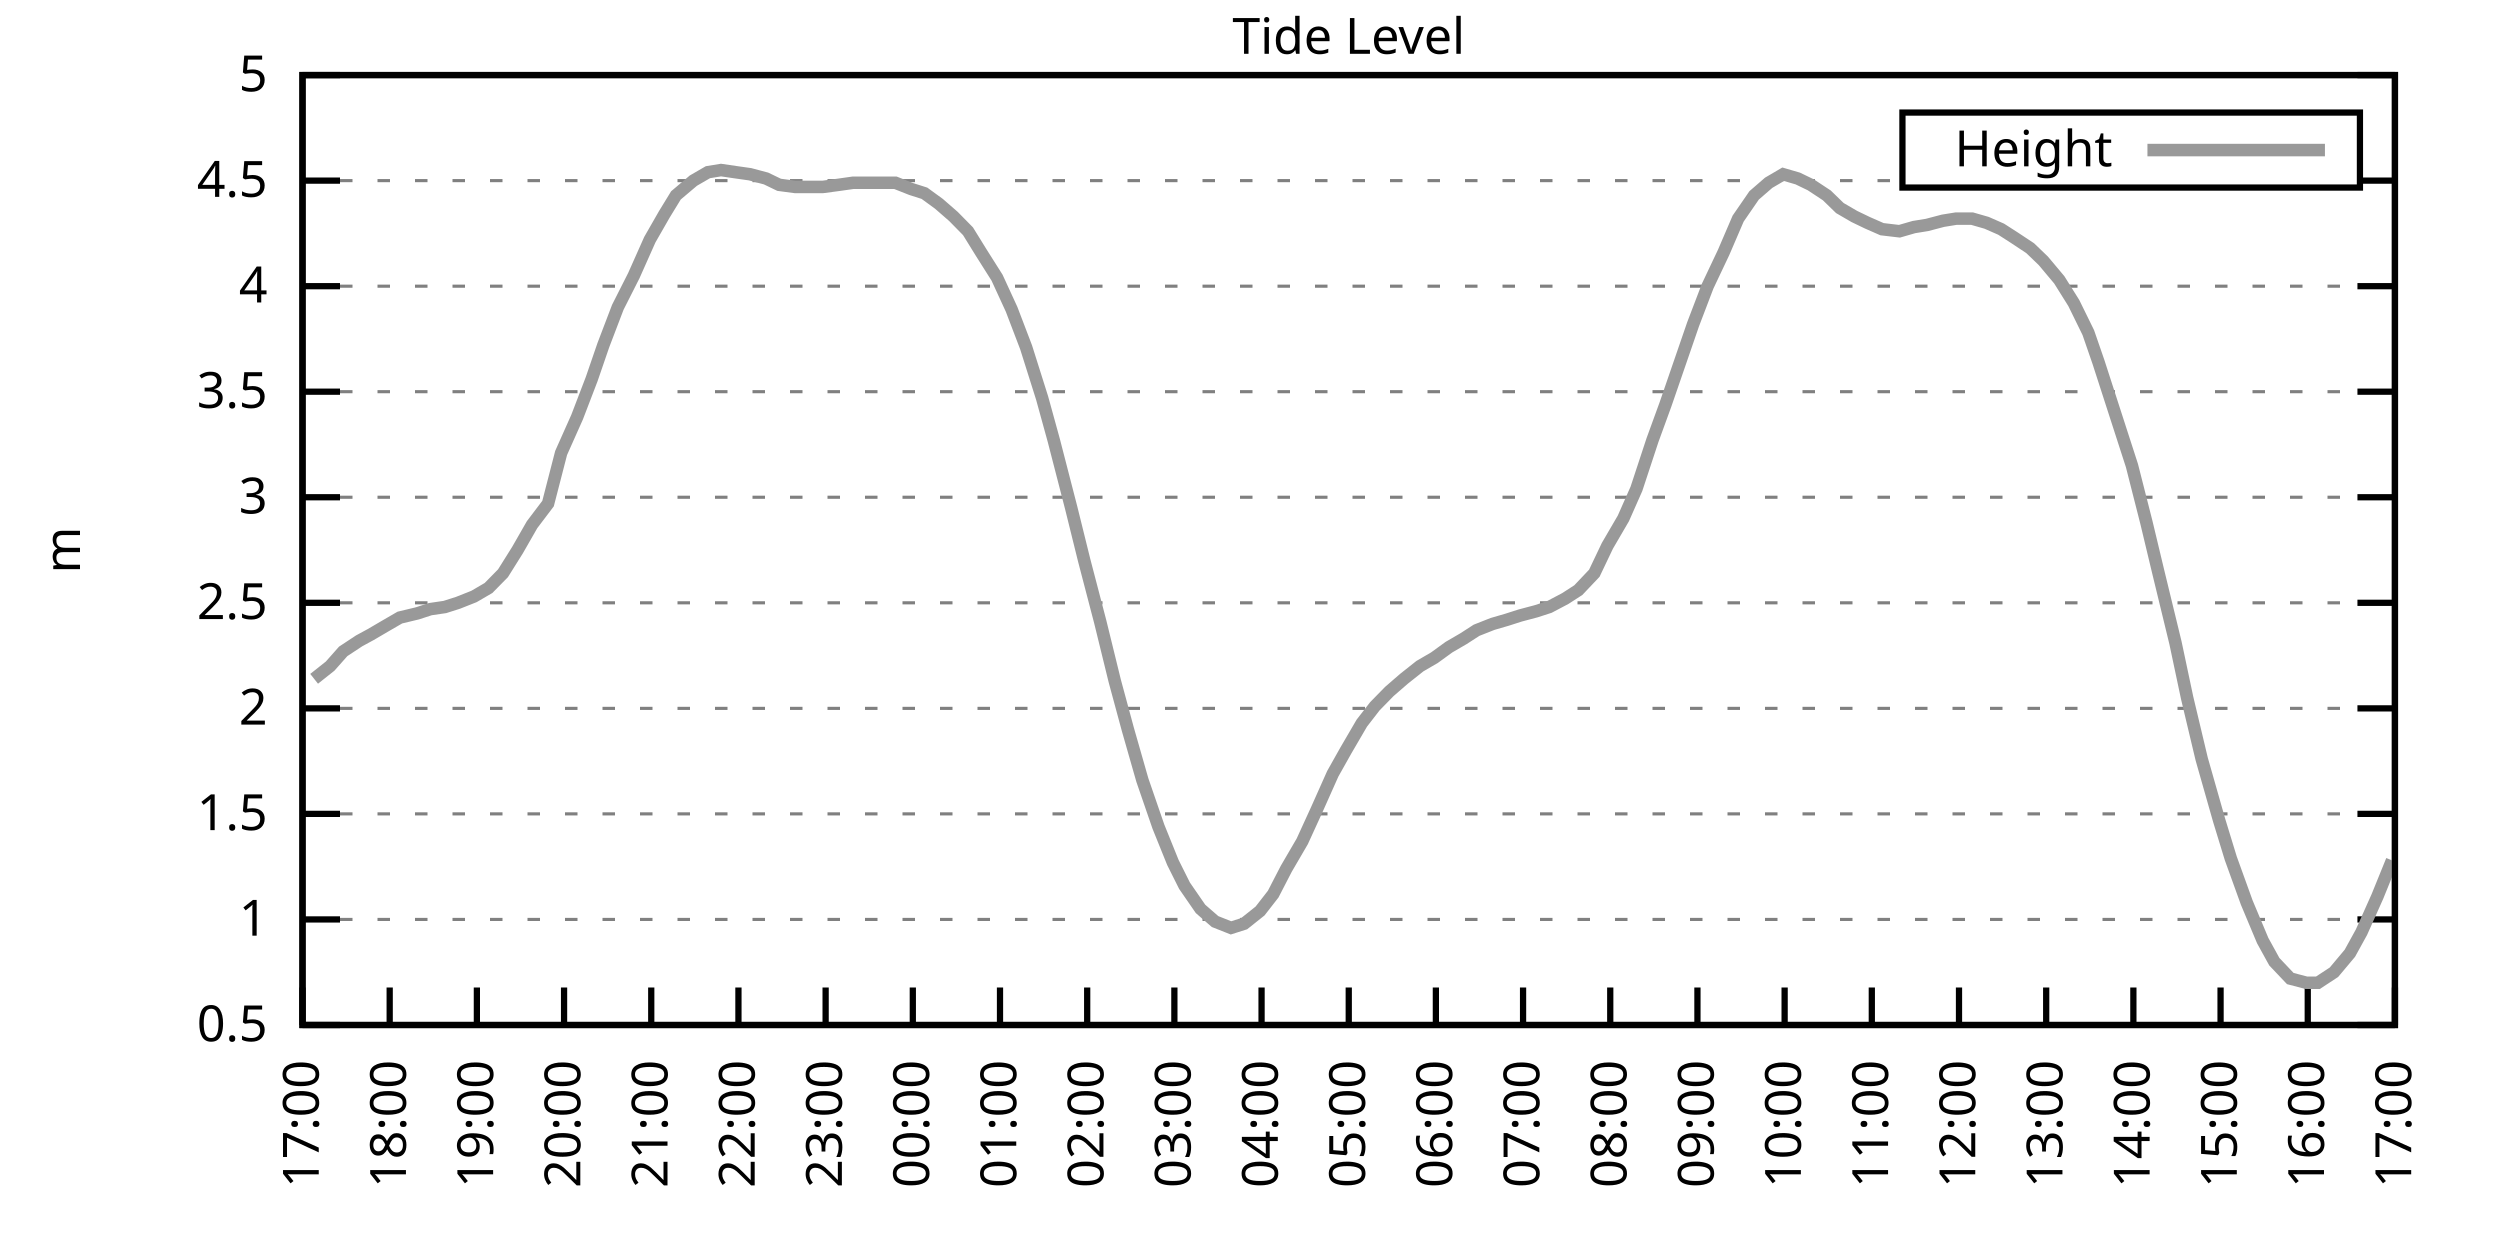
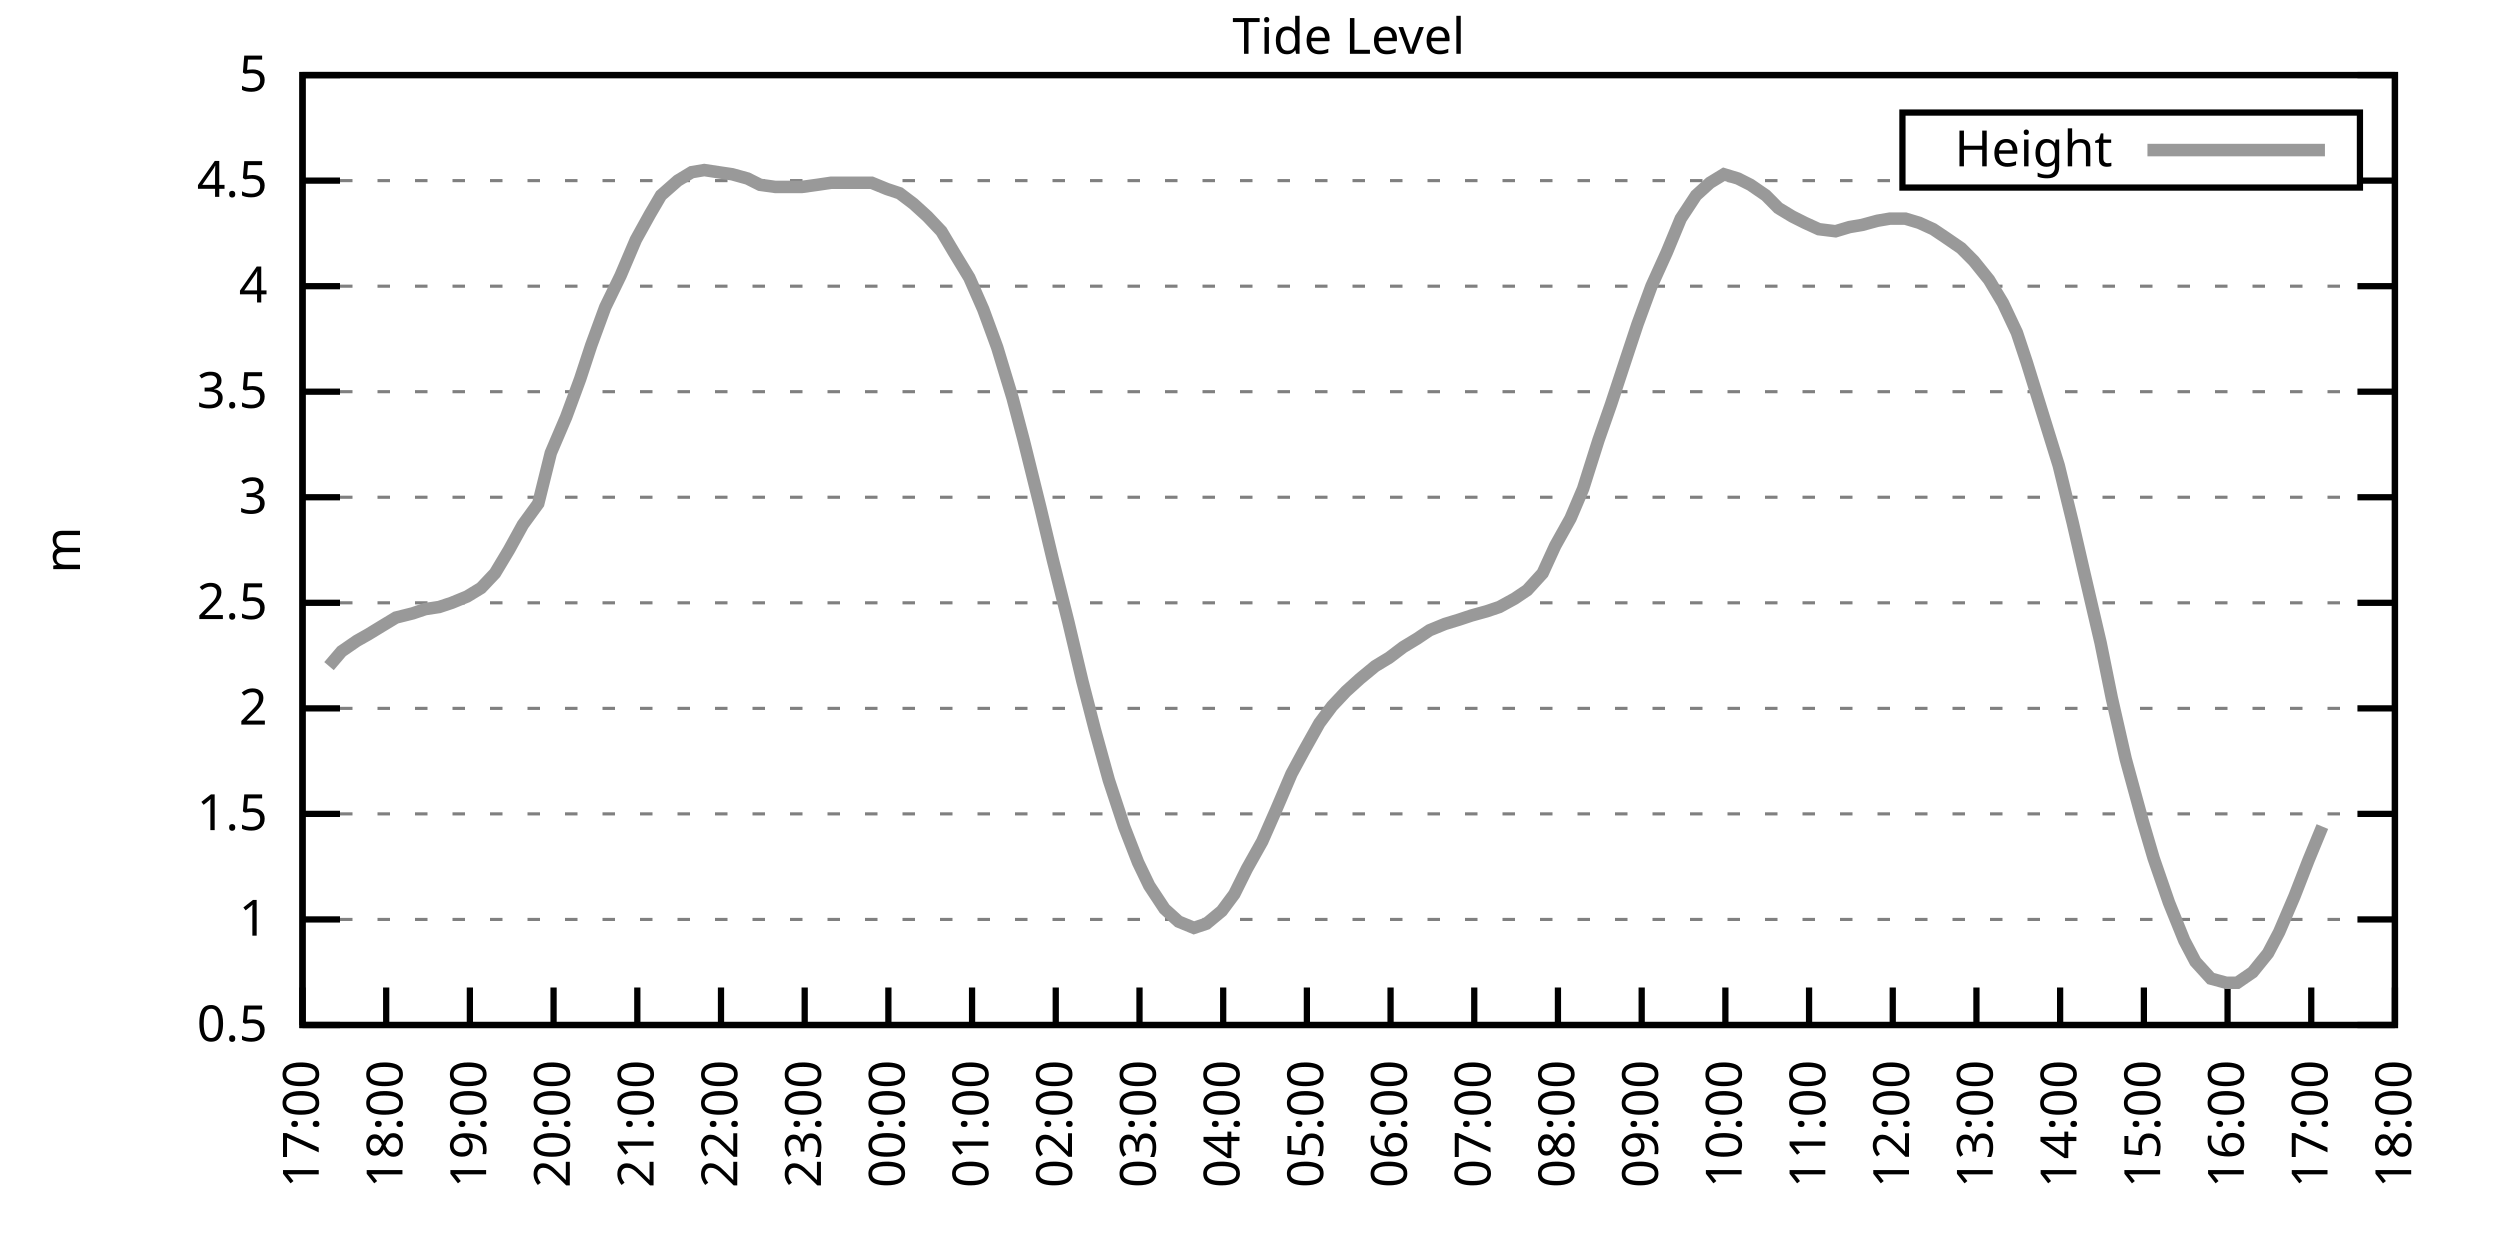
<svg xmlns="http://www.w3.org/2000/svg" xmlns:xlink="http://www.w3.org/1999/xlink" width="400" height="200" viewBox="0 0 400 200">
  <g id="gnuplot_canvas">
    <rect x="0" y="0" width="400" height="200" fill="none" />
    <defs>
      <circle id="gpDot" r="0.5" stroke-width="0.5" stroke="currentColor" />
      <path id="gpPt0" stroke-width="0.333" stroke="currentColor" d="M-1,0 h2 M0,-1 v2" />
      <path id="gpPt1" stroke-width="0.333" stroke="currentColor" d="M-1,-1 L1,1 M1,-1 L-1,1" />
      <path id="gpPt2" stroke-width="0.333" stroke="currentColor" d="M-1,0 L1,0 M0,-1 L0,1 M-1,-1 L1,1 M-1,1 L1,-1" />
      <rect id="gpPt3" stroke-width="0.333" stroke="currentColor" x="-1" y="-1" width="2" height="2" />
      <rect id="gpPt4" stroke-width="0.333" stroke="currentColor" fill="currentColor" x="-1" y="-1" width="2" height="2" />
      <circle id="gpPt5" stroke-width="0.333" stroke="currentColor" cx="0" cy="0" r="1" />
      <use xlink:href="#gpPt5" id="gpPt6" fill="currentColor" stroke="none" />
      <path id="gpPt7" stroke-width="0.333" stroke="currentColor" d="M0,-1.33 L-1.33,0.67 L1.33,0.67 z" />
      <use xlink:href="#gpPt7" id="gpPt8" fill="currentColor" stroke="none" />
      <use xlink:href="#gpPt7" id="gpPt9" stroke="currentColor" transform="rotate(180)" />
      <use xlink:href="#gpPt9" id="gpPt10" fill="currentColor" stroke="none" />
      <use xlink:href="#gpPt3" id="gpPt11" stroke="currentColor" transform="rotate(45)" />
      <use xlink:href="#gpPt11" id="gpPt12" fill="currentColor" stroke="none" />
      <path id="gpPt13" stroke-width="0.333" stroke="currentColor" d="M0,1.330 L1.265,0.411 L0.782,-1.067 L-0.782,-1.076 L-1.265,0.411 z" />
      <use xlink:href="#gpPt13" id="gpPt14" fill="currentColor" stroke="none" />
      <filter id="textbox" filterUnits="objectBoundingBox" x="0" y="0" height="1" width="1">
        <feFlood flood-color="white" flood-opacity="1" result="bgnd" />
        <feComposite in="SourceGraphic" in2="bgnd" operator="atop" />
      </filter>
      <filter id="greybox" filterUnits="objectBoundingBox" x="0" y="0" height="1" width="1">
        <feFlood flood-color="lightgrey" flood-opacity="1" result="grey" />
        <feComposite in="SourceGraphic" in2="grey" operator="atop" />
      </filter>
    </defs>
    <g fill="none" color="white" stroke="currentColor" stroke-width="1.00" stroke-linecap="butt" stroke-linejoin="miter">
</g>
    <g fill="none" color="black" stroke="currentColor" stroke-width="1.00" stroke-linecap="butt" stroke-linejoin="miter">
      <g stroke="none" shape-rendering="crispEdges">
        <polygon fill="rgb(255, 255, 255)" points="48.40,164.00 383.18,164.00 383.18,12.02 48.40,12.02 " />
      </g>
    </g>
    <g fill="none" color="black" stroke="currentColor" stroke-width="1.00" stroke-linecap="butt" stroke-linejoin="miter">
</g>
    <g fill="none" color="black" stroke="black" stroke-width="0.50" stroke-linecap="butt" stroke-linejoin="miter">
</g>
    <g fill="none" color="gray" stroke="currentColor" stroke-width="0.50" stroke-linecap="butt" stroke-linejoin="miter">
      <path stroke="gray" stroke-dasharray="2,4" class="gridline" d="M48.40,164.00 L383.19,164.00  " />
    </g>
    <g fill="none" color="gray" stroke="gray" stroke-width="1.00" stroke-linecap="butt" stroke-linejoin="miter">
</g>
    <g fill="none" color="black" stroke="currentColor" stroke-width="1.00" stroke-linecap="butt" stroke-linejoin="miter">
      <path stroke="black" d="M48.40,164.00 L54.40,164.00 M383.19,164.00 L377.19,164.00  " />
      <g transform="translate(42.80,166.60)" stroke="none" fill="black" font-family="Sans" font-size="8.00" text-anchor="end">
        <text>
          <tspan font-family="Sans"> 0.5</tspan>
        </text>
      </g>
    </g>
    <g fill="none" color="black" stroke="currentColor" stroke-width="1.00" stroke-linecap="butt" stroke-linejoin="miter">
</g>
    <g fill="none" color="black" stroke="black" stroke-width="0.50" stroke-linecap="butt" stroke-linejoin="miter">
</g>
    <g fill="none" color="gray" stroke="currentColor" stroke-width="0.50" stroke-linecap="butt" stroke-linejoin="miter">
      <path stroke="gray" stroke-dasharray="2,4" class="gridline" d="M48.40,147.11 L383.19,147.11  " />
    </g>
    <g fill="none" color="gray" stroke="gray" stroke-width="1.00" stroke-linecap="butt" stroke-linejoin="miter">
</g>
    <g fill="none" color="black" stroke="currentColor" stroke-width="1.00" stroke-linecap="butt" stroke-linejoin="miter">
      <path stroke="black" d="M48.40,147.11 L54.40,147.11 M383.19,147.11 L377.19,147.11  " />
      <g transform="translate(42.80,149.71)" stroke="none" fill="black" font-family="Sans" font-size="8.00" text-anchor="end">
        <text>
          <tspan font-family="Sans"> 1</tspan>
        </text>
      </g>
    </g>
    <g fill="none" color="black" stroke="currentColor" stroke-width="1.00" stroke-linecap="butt" stroke-linejoin="miter">
</g>
    <g fill="none" color="black" stroke="black" stroke-width="0.50" stroke-linecap="butt" stroke-linejoin="miter">
</g>
    <g fill="none" color="gray" stroke="currentColor" stroke-width="0.50" stroke-linecap="butt" stroke-linejoin="miter">
      <path stroke="gray" stroke-dasharray="2,4" class="gridline" d="M48.40,130.22 L383.19,130.22  " />
    </g>
    <g fill="none" color="gray" stroke="gray" stroke-width="1.00" stroke-linecap="butt" stroke-linejoin="miter">
</g>
    <g fill="none" color="black" stroke="currentColor" stroke-width="1.00" stroke-linecap="butt" stroke-linejoin="miter">
      <path stroke="black" d="M48.40,130.22 L54.40,130.22 M383.19,130.22 L377.19,130.22  " />
      <g transform="translate(42.80,132.82)" stroke="none" fill="black" font-family="Sans" font-size="8.00" text-anchor="end">
        <text>
          <tspan font-family="Sans"> 1.5</tspan>
        </text>
      </g>
    </g>
    <g fill="none" color="black" stroke="currentColor" stroke-width="1.00" stroke-linecap="butt" stroke-linejoin="miter">
</g>
    <g fill="none" color="black" stroke="black" stroke-width="0.50" stroke-linecap="butt" stroke-linejoin="miter">
</g>
    <g fill="none" color="gray" stroke="currentColor" stroke-width="0.50" stroke-linecap="butt" stroke-linejoin="miter">
      <path stroke="gray" stroke-dasharray="2,4" class="gridline" d="M48.40,113.34 L383.19,113.34  " />
    </g>
    <g fill="none" color="gray" stroke="gray" stroke-width="1.00" stroke-linecap="butt" stroke-linejoin="miter">
</g>
    <g fill="none" color="black" stroke="currentColor" stroke-width="1.00" stroke-linecap="butt" stroke-linejoin="miter">
      <path stroke="black" d="M48.40,113.34 L54.40,113.34 M383.19,113.34 L377.19,113.34  " />
      <g transform="translate(42.80,115.94)" stroke="none" fill="black" font-family="Sans" font-size="8.00" text-anchor="end">
        <text>
          <tspan font-family="Sans"> 2</tspan>
        </text>
      </g>
    </g>
    <g fill="none" color="black" stroke="currentColor" stroke-width="1.00" stroke-linecap="butt" stroke-linejoin="miter">
</g>
    <g fill="none" color="black" stroke="black" stroke-width="0.50" stroke-linecap="butt" stroke-linejoin="miter">
</g>
    <g fill="none" color="gray" stroke="currentColor" stroke-width="0.50" stroke-linecap="butt" stroke-linejoin="miter">
      <path stroke="gray" stroke-dasharray="2,4" class="gridline" d="M48.40,96.45 L383.19,96.45  " />
    </g>
    <g fill="none" color="gray" stroke="gray" stroke-width="1.00" stroke-linecap="butt" stroke-linejoin="miter">
</g>
    <g fill="none" color="black" stroke="currentColor" stroke-width="1.00" stroke-linecap="butt" stroke-linejoin="miter">
      <path stroke="black" d="M48.40,96.45 L54.40,96.45 M383.19,96.45 L377.19,96.45  " />
      <g transform="translate(42.80,99.05)" stroke="none" fill="black" font-family="Sans" font-size="8.00" text-anchor="end">
        <text>
          <tspan font-family="Sans"> 2.5</tspan>
        </text>
      </g>
    </g>
    <g fill="none" color="black" stroke="currentColor" stroke-width="1.00" stroke-linecap="butt" stroke-linejoin="miter">
</g>
    <g fill="none" color="black" stroke="black" stroke-width="0.50" stroke-linecap="butt" stroke-linejoin="miter">
</g>
    <g fill="none" color="gray" stroke="currentColor" stroke-width="0.50" stroke-linecap="butt" stroke-linejoin="miter">
      <path stroke="gray" stroke-dasharray="2,4" class="gridline" d="M48.40,79.56 L383.19,79.56  " />
    </g>
    <g fill="none" color="gray" stroke="gray" stroke-width="1.00" stroke-linecap="butt" stroke-linejoin="miter">
</g>
    <g fill="none" color="black" stroke="currentColor" stroke-width="1.00" stroke-linecap="butt" stroke-linejoin="miter">
      <path stroke="black" d="M48.40,79.56 L54.40,79.56 M383.19,79.56 L377.19,79.56  " />
      <g transform="translate(42.80,82.16)" stroke="none" fill="black" font-family="Sans" font-size="8.00" text-anchor="end">
        <text>
          <tspan font-family="Sans"> 3</tspan>
        </text>
      </g>
    </g>
    <g fill="none" color="black" stroke="currentColor" stroke-width="1.00" stroke-linecap="butt" stroke-linejoin="miter">
</g>
    <g fill="none" color="black" stroke="black" stroke-width="0.50" stroke-linecap="butt" stroke-linejoin="miter">
</g>
    <g fill="none" color="gray" stroke="currentColor" stroke-width="0.50" stroke-linecap="butt" stroke-linejoin="miter">
      <path stroke="gray" stroke-dasharray="2,4" class="gridline" d="M48.40,62.67 L383.19,62.67  " />
    </g>
    <g fill="none" color="gray" stroke="gray" stroke-width="1.00" stroke-linecap="butt" stroke-linejoin="miter">
</g>
    <g fill="none" color="black" stroke="currentColor" stroke-width="1.00" stroke-linecap="butt" stroke-linejoin="miter">
      <path stroke="black" d="M48.40,62.67 L54.40,62.67 M383.19,62.67 L377.19,62.67  " />
      <g transform="translate(42.80,65.27)" stroke="none" fill="black" font-family="Sans" font-size="8.00" text-anchor="end">
        <text>
          <tspan font-family="Sans"> 3.5</tspan>
        </text>
      </g>
    </g>
    <g fill="none" color="black" stroke="currentColor" stroke-width="1.00" stroke-linecap="butt" stroke-linejoin="miter">
</g>
    <g fill="none" color="black" stroke="black" stroke-width="0.50" stroke-linecap="butt" stroke-linejoin="miter">
</g>
    <g fill="none" color="gray" stroke="currentColor" stroke-width="0.50" stroke-linecap="butt" stroke-linejoin="miter">
      <path stroke="gray" stroke-dasharray="2,4" class="gridline" d="M48.40,45.79 L383.19,45.79  " />
    </g>
    <g fill="none" color="gray" stroke="gray" stroke-width="1.00" stroke-linecap="butt" stroke-linejoin="miter">
</g>
    <g fill="none" color="black" stroke="currentColor" stroke-width="1.00" stroke-linecap="butt" stroke-linejoin="miter">
      <path stroke="black" d="M48.40,45.79 L54.40,45.79 M383.19,45.79 L377.19,45.79  " />
      <g transform="translate(42.80,48.39)" stroke="none" fill="black" font-family="Sans" font-size="8.00" text-anchor="end">
        <text>
          <tspan font-family="Sans"> 4</tspan>
        </text>
      </g>
    </g>
    <g fill="none" color="black" stroke="currentColor" stroke-width="1.00" stroke-linecap="butt" stroke-linejoin="miter">
</g>
    <g fill="none" color="black" stroke="black" stroke-width="0.50" stroke-linecap="butt" stroke-linejoin="miter">
</g>
    <g fill="none" color="gray" stroke="currentColor" stroke-width="0.50" stroke-linecap="butt" stroke-linejoin="miter">
      <path stroke="gray" stroke-dasharray="2,4" class="gridline" d="M48.40,28.90 L304.39,28.90 M377.59,28.90 L383.19,28.90  " />
    </g>
    <g fill="none" color="gray" stroke="gray" stroke-width="1.00" stroke-linecap="butt" stroke-linejoin="miter">
</g>
    <g fill="none" color="black" stroke="currentColor" stroke-width="1.00" stroke-linecap="butt" stroke-linejoin="miter">
      <path stroke="black" d="M48.40,28.90 L54.40,28.90 M383.19,28.90 L377.19,28.90  " />
      <g transform="translate(42.80,31.50)" stroke="none" fill="black" font-family="Sans" font-size="8.00" text-anchor="end">
        <text>
          <tspan font-family="Sans"> 4.5</tspan>
        </text>
      </g>
    </g>
    <g fill="none" color="black" stroke="currentColor" stroke-width="1.00" stroke-linecap="butt" stroke-linejoin="miter">
</g>
    <g fill="none" color="black" stroke="black" stroke-width="0.50" stroke-linecap="butt" stroke-linejoin="miter">
</g>
    <g fill="none" color="gray" stroke="currentColor" stroke-width="0.50" stroke-linecap="butt" stroke-linejoin="miter">
      <path stroke="gray" stroke-dasharray="2,4" class="gridline" d="M48.40,12.01 L383.19,12.01  " />
    </g>
    <g fill="none" color="gray" stroke="gray" stroke-width="1.00" stroke-linecap="butt" stroke-linejoin="miter">
</g>
    <g fill="none" color="black" stroke="currentColor" stroke-width="1.00" stroke-linecap="butt" stroke-linejoin="miter">
      <path stroke="black" d="M48.40,12.01 L54.40,12.01 M383.19,12.01 L377.19,12.01  " />
      <g transform="translate(42.80,14.61)" stroke="none" fill="black" font-family="Sans" font-size="8.00" text-anchor="end">
        <text>
          <tspan font-family="Sans"> 5</tspan>
        </text>
      </g>
    </g>
    <g fill="none" color="black" stroke="currentColor" stroke-width="1.00" stroke-linecap="butt" stroke-linejoin="miter">
      <path stroke="black" d="M48.40,164.00 L48.40,158.00  " />
      <g transform="translate(51.00,169.60) rotate(270.00)" stroke="none" fill="black" font-family="Sans" font-size="8.00" text-anchor="end">
        <text>
          <tspan font-family="Sans">17:00</tspan>
        </text>
      </g>
    </g>
    <g fill="none" color="black" stroke="currentColor" stroke-width="1.00" stroke-linecap="butt" stroke-linejoin="miter">
-       <path stroke="black" d="M62.35,164.00 L62.35,158.00  " />
-       <g transform="translate(64.95,169.60) rotate(270.00)" stroke="none" fill="black" font-family="Sans" font-size="8.00" text-anchor="end">
+       <path stroke="black" d="M61.79,164.00 L61.79,158.00  " />
+       <g transform="translate(64.39,169.60) rotate(270.00)" stroke="none" fill="black" font-family="Sans" font-size="8.00" text-anchor="end">
        <text>
          <tspan font-family="Sans">18:00</tspan>
        </text>
      </g>
    </g>
    <g fill="none" color="black" stroke="currentColor" stroke-width="1.00" stroke-linecap="butt" stroke-linejoin="miter">
-       <path stroke="black" d="M76.30,164.00 L76.30,158.00  " />
-       <g transform="translate(78.90,169.60) rotate(270.00)" stroke="none" fill="black" font-family="Sans" font-size="8.00" text-anchor="end">
+       <path stroke="black" d="M75.18,164.00 L75.18,158.00  " />
+       <g transform="translate(77.78,169.60) rotate(270.00)" stroke="none" fill="black" font-family="Sans" font-size="8.00" text-anchor="end">
        <text>
          <tspan font-family="Sans">19:00</tspan>
        </text>
      </g>
    </g>
    <g fill="none" color="black" stroke="currentColor" stroke-width="1.00" stroke-linecap="butt" stroke-linejoin="miter">
-       <path stroke="black" d="M90.25,164.00 L90.25,158.00  " />
-       <g transform="translate(92.85,169.60) rotate(270.00)" stroke="none" fill="black" font-family="Sans" font-size="8.00" text-anchor="end">
+       <path stroke="black" d="M88.57,164.00 L88.57,158.00  " />
+       <g transform="translate(91.17,169.60) rotate(270.00)" stroke="none" fill="black" font-family="Sans" font-size="8.00" text-anchor="end">
        <text>
          <tspan font-family="Sans">20:00</tspan>
        </text>
      </g>
    </g>
    <g fill="none" color="black" stroke="currentColor" stroke-width="1.00" stroke-linecap="butt" stroke-linejoin="miter">
-       <path stroke="black" d="M104.20,164.00 L104.20,158.00  " />
-       <g transform="translate(106.80,169.60) rotate(270.00)" stroke="none" fill="black" font-family="Sans" font-size="8.00" text-anchor="end">
+       <path stroke="black" d="M101.97,164.00 L101.97,158.00  " />
+       <g transform="translate(104.57,169.60) rotate(270.00)" stroke="none" fill="black" font-family="Sans" font-size="8.00" text-anchor="end">
        <text>
          <tspan font-family="Sans">21:00</tspan>
        </text>
      </g>
    </g>
    <g fill="none" color="black" stroke="currentColor" stroke-width="1.00" stroke-linecap="butt" stroke-linejoin="miter">
-       <path stroke="black" d="M118.15,164.00 L118.15,158.00  " />
-       <g transform="translate(120.75,169.60) rotate(270.00)" stroke="none" fill="black" font-family="Sans" font-size="8.00" text-anchor="end">
+       <path stroke="black" d="M115.36,164.00 L115.36,158.00  " />
+       <g transform="translate(117.96,169.60) rotate(270.00)" stroke="none" fill="black" font-family="Sans" font-size="8.00" text-anchor="end">
        <text>
          <tspan font-family="Sans">22:00</tspan>
        </text>
      </g>
    </g>
    <g fill="none" color="black" stroke="currentColor" stroke-width="1.00" stroke-linecap="butt" stroke-linejoin="miter">
-       <path stroke="black" d="M132.10,164.00 L132.10,158.00  " />
-       <g transform="translate(134.70,169.60) rotate(270.00)" stroke="none" fill="black" font-family="Sans" font-size="8.00" text-anchor="end">
+       <path stroke="black" d="M128.75,164.00 L128.75,158.00  " />
+       <g transform="translate(131.35,169.60) rotate(270.00)" stroke="none" fill="black" font-family="Sans" font-size="8.00" text-anchor="end">
        <text>
          <tspan font-family="Sans">23:00</tspan>
        </text>
      </g>
    </g>
    <g fill="none" color="black" stroke="currentColor" stroke-width="1.00" stroke-linecap="butt" stroke-linejoin="miter">
-       <path stroke="black" d="M146.05,164.00 L146.05,158.00  " />
-       <g transform="translate(148.65,169.60) rotate(270.00)" stroke="none" fill="black" font-family="Sans" font-size="8.00" text-anchor="end">
+       <path stroke="black" d="M142.14,164.00 L142.14,158.00  " />
+       <g transform="translate(144.74,169.60) rotate(270.00)" stroke="none" fill="black" font-family="Sans" font-size="8.00" text-anchor="end">
        <text>
          <tspan font-family="Sans">00:00</tspan>
        </text>
      </g>
    </g>
    <g fill="none" color="black" stroke="currentColor" stroke-width="1.00" stroke-linecap="butt" stroke-linejoin="miter">
-       <path stroke="black" d="M160.00,164.00 L160.00,158.00  " />
-       <g transform="translate(162.60,169.60) rotate(270.00)" stroke="none" fill="black" font-family="Sans" font-size="8.00" text-anchor="end">
+       <path stroke="black" d="M155.53,164.00 L155.53,158.00  " />
+       <g transform="translate(158.13,169.60) rotate(270.00)" stroke="none" fill="black" font-family="Sans" font-size="8.00" text-anchor="end">
        <text>
          <tspan font-family="Sans">01:00</tspan>
        </text>
      </g>
    </g>
    <g fill="none" color="black" stroke="currentColor" stroke-width="1.00" stroke-linecap="butt" stroke-linejoin="miter">
-       <path stroke="black" d="M173.95,164.00 L173.95,158.00  " />
-       <g transform="translate(176.55,169.60) rotate(270.00)" stroke="none" fill="black" font-family="Sans" font-size="8.00" text-anchor="end">
+       <path stroke="black" d="M168.92,164.00 L168.92,158.00  " />
+       <g transform="translate(171.52,169.60) rotate(270.00)" stroke="none" fill="black" font-family="Sans" font-size="8.00" text-anchor="end">
        <text>
          <tspan font-family="Sans">02:00</tspan>
        </text>
      </g>
    </g>
    <g fill="none" color="black" stroke="currentColor" stroke-width="1.00" stroke-linecap="butt" stroke-linejoin="miter">
-       <path stroke="black" d="M187.90,164.00 L187.90,158.00  " />
-       <g transform="translate(190.50,169.60) rotate(270.00)" stroke="none" fill="black" font-family="Sans" font-size="8.00" text-anchor="end">
+       <path stroke="black" d="M182.32,164.00 L182.32,158.00  " />
+       <g transform="translate(184.92,169.60) rotate(270.00)" stroke="none" fill="black" font-family="Sans" font-size="8.00" text-anchor="end">
        <text>
          <tspan font-family="Sans">03:00</tspan>
        </text>
      </g>
    </g>
    <g fill="none" color="black" stroke="currentColor" stroke-width="1.00" stroke-linecap="butt" stroke-linejoin="miter">
-       <path stroke="black" d="M201.85,164.00 L201.85,158.00  " />
-       <g transform="translate(204.45,169.60) rotate(270.00)" stroke="none" fill="black" font-family="Sans" font-size="8.00" text-anchor="end">
+       <path stroke="black" d="M195.71,164.00 L195.71,158.00  " />
+       <g transform="translate(198.31,169.60) rotate(270.00)" stroke="none" fill="black" font-family="Sans" font-size="8.00" text-anchor="end">
        <text>
          <tspan font-family="Sans">04:00</tspan>
        </text>
      </g>
    </g>
    <g fill="none" color="black" stroke="currentColor" stroke-width="1.00" stroke-linecap="butt" stroke-linejoin="miter">
-       <path stroke="black" d="M215.80,164.00 L215.80,158.00  " />
-       <g transform="translate(218.40,169.60) rotate(270.00)" stroke="none" fill="black" font-family="Sans" font-size="8.00" text-anchor="end">
+       <path stroke="black" d="M209.10,164.00 L209.10,158.00  " />
+       <g transform="translate(211.70,169.60) rotate(270.00)" stroke="none" fill="black" font-family="Sans" font-size="8.00" text-anchor="end">
        <text>
          <tspan font-family="Sans">05:00</tspan>
        </text>
      </g>
    </g>
    <g fill="none" color="black" stroke="currentColor" stroke-width="1.00" stroke-linecap="butt" stroke-linejoin="miter">
-       <path stroke="black" d="M229.74,164.00 L229.74,158.00  " />
-       <g transform="translate(232.34,169.60) rotate(270.00)" stroke="none" fill="black" font-family="Sans" font-size="8.00" text-anchor="end">
+       <path stroke="black" d="M222.49,164.00 L222.49,158.00  " />
+       <g transform="translate(225.09,169.60) rotate(270.00)" stroke="none" fill="black" font-family="Sans" font-size="8.00" text-anchor="end">
        <text>
          <tspan font-family="Sans">06:00</tspan>
        </text>
      </g>
    </g>
    <g fill="none" color="black" stroke="currentColor" stroke-width="1.00" stroke-linecap="butt" stroke-linejoin="miter">
-       <path stroke="black" d="M243.69,164.00 L243.69,158.00  " />
-       <g transform="translate(246.29,169.60) rotate(270.00)" stroke="none" fill="black" font-family="Sans" font-size="8.00" text-anchor="end">
+       <path stroke="black" d="M235.88,164.00 L235.88,158.00  " />
+       <g transform="translate(238.48,169.60) rotate(270.00)" stroke="none" fill="black" font-family="Sans" font-size="8.00" text-anchor="end">
        <text>
          <tspan font-family="Sans">07:00</tspan>
        </text>
      </g>
    </g>
    <g fill="none" color="black" stroke="currentColor" stroke-width="1.00" stroke-linecap="butt" stroke-linejoin="miter">
-       <path stroke="black" d="M257.64,164.00 L257.64,158.00  " />
-       <g transform="translate(260.24,169.60) rotate(270.00)" stroke="none" fill="black" font-family="Sans" font-size="8.00" text-anchor="end">
+       <path stroke="black" d="M249.27,164.00 L249.27,158.00  " />
+       <g transform="translate(251.87,169.60) rotate(270.00)" stroke="none" fill="black" font-family="Sans" font-size="8.00" text-anchor="end">
        <text>
          <tspan font-family="Sans">08:00</tspan>
        </text>
      </g>
    </g>
    <g fill="none" color="black" stroke="currentColor" stroke-width="1.00" stroke-linecap="butt" stroke-linejoin="miter">
-       <path stroke="black" d="M271.59,164.00 L271.59,158.00  " />
-       <g transform="translate(274.19,169.60) rotate(270.00)" stroke="none" fill="black" font-family="Sans" font-size="8.00" text-anchor="end">
+       <path stroke="black" d="M262.67,164.00 L262.67,158.00  " />
+       <g transform="translate(265.27,169.60) rotate(270.00)" stroke="none" fill="black" font-family="Sans" font-size="8.00" text-anchor="end">
        <text>
          <tspan font-family="Sans">09:00</tspan>
        </text>
      </g>
    </g>
    <g fill="none" color="black" stroke="currentColor" stroke-width="1.00" stroke-linecap="butt" stroke-linejoin="miter">
-       <path stroke="black" d="M285.54,164.00 L285.54,158.00  " />
-       <g transform="translate(288.14,169.60) rotate(270.00)" stroke="none" fill="black" font-family="Sans" font-size="8.00" text-anchor="end">
+       <path stroke="black" d="M276.06,164.00 L276.06,158.00  " />
+       <g transform="translate(278.66,169.60) rotate(270.00)" stroke="none" fill="black" font-family="Sans" font-size="8.00" text-anchor="end">
        <text>
          <tspan font-family="Sans">10:00</tspan>
        </text>
      </g>
    </g>
    <g fill="none" color="black" stroke="currentColor" stroke-width="1.00" stroke-linecap="butt" stroke-linejoin="miter">
-       <path stroke="black" d="M299.49,164.00 L299.49,158.00  " />
-       <g transform="translate(302.09,169.60) rotate(270.00)" stroke="none" fill="black" font-family="Sans" font-size="8.00" text-anchor="end">
+       <path stroke="black" d="M289.45,164.00 L289.45,158.00  " />
+       <g transform="translate(292.05,169.60) rotate(270.00)" stroke="none" fill="black" font-family="Sans" font-size="8.00" text-anchor="end">
        <text>
          <tspan font-family="Sans">11:00</tspan>
        </text>
      </g>
    </g>
    <g fill="none" color="black" stroke="currentColor" stroke-width="1.00" stroke-linecap="butt" stroke-linejoin="miter">
-       <path stroke="black" d="M313.44,164.00 L313.44,158.00  " />
-       <g transform="translate(316.04,169.60) rotate(270.00)" stroke="none" fill="black" font-family="Sans" font-size="8.00" text-anchor="end">
+       <path stroke="black" d="M302.84,164.00 L302.84,158.00  " />
+       <g transform="translate(305.44,169.60) rotate(270.00)" stroke="none" fill="black" font-family="Sans" font-size="8.00" text-anchor="end">
        <text>
          <tspan font-family="Sans">12:00</tspan>
        </text>
      </g>
    </g>
    <g fill="none" color="black" stroke="currentColor" stroke-width="1.00" stroke-linecap="butt" stroke-linejoin="miter">
-       <path stroke="black" d="M327.39,164.00 L327.39,158.00  " />
-       <g transform="translate(329.99,169.60) rotate(270.00)" stroke="none" fill="black" font-family="Sans" font-size="8.00" text-anchor="end">
+       <path stroke="black" d="M316.23,164.00 L316.23,158.00  " />
+       <g transform="translate(318.83,169.60) rotate(270.00)" stroke="none" fill="black" font-family="Sans" font-size="8.00" text-anchor="end">
        <text>
          <tspan font-family="Sans">13:00</tspan>
        </text>
      </g>
    </g>
    <g fill="none" color="black" stroke="currentColor" stroke-width="1.00" stroke-linecap="butt" stroke-linejoin="miter">
-       <path stroke="black" d="M341.34,164.00 L341.34,158.00  " />
-       <g transform="translate(343.94,169.60) rotate(270.00)" stroke="none" fill="black" font-family="Sans" font-size="8.00" text-anchor="end">
+       <path stroke="black" d="M329.62,164.00 L329.62,158.00  " />
+       <g transform="translate(332.22,169.60) rotate(270.00)" stroke="none" fill="black" font-family="Sans" font-size="8.00" text-anchor="end">
        <text>
          <tspan font-family="Sans">14:00</tspan>
        </text>
      </g>
    </g>
    <g fill="none" color="black" stroke="currentColor" stroke-width="1.00" stroke-linecap="butt" stroke-linejoin="miter">
-       <path stroke="black" d="M355.29,164.00 L355.29,158.00  " />
-       <g transform="translate(357.89,169.60) rotate(270.00)" stroke="none" fill="black" font-family="Sans" font-size="8.00" text-anchor="end">
+       <path stroke="black" d="M343.02,164.00 L343.02,158.00  " />
+       <g transform="translate(345.62,169.60) rotate(270.00)" stroke="none" fill="black" font-family="Sans" font-size="8.00" text-anchor="end">
        <text>
          <tspan font-family="Sans">15:00</tspan>
        </text>
      </g>
    </g>
    <g fill="none" color="black" stroke="currentColor" stroke-width="1.00" stroke-linecap="butt" stroke-linejoin="miter">
-       <path stroke="black" d="M369.24,164.00 L369.24,158.00  " />
-       <g transform="translate(371.84,169.60) rotate(270.00)" stroke="none" fill="black" font-family="Sans" font-size="8.00" text-anchor="end">
+       <path stroke="black" d="M356.41,164.00 L356.41,158.00  " />
+       <g transform="translate(359.01,169.60) rotate(270.00)" stroke="none" fill="black" font-family="Sans" font-size="8.00" text-anchor="end">
        <text>
          <tspan font-family="Sans">16:00</tspan>
+         </text>
+       </g>
+     </g>
+     <g fill="none" color="black" stroke="currentColor" stroke-width="1.00" stroke-linecap="butt" stroke-linejoin="miter">
+       <path stroke="black" d="M369.80,164.00 L369.80,158.00  " />
+       <g transform="translate(372.40,169.60) rotate(270.00)" stroke="none" fill="black" font-family="Sans" font-size="8.00" text-anchor="end">
+         <text>
+           <tspan font-family="Sans">17:00</tspan>
        </text>
      </g>
    </g>
    <g fill="none" color="black" stroke="currentColor" stroke-width="1.00" stroke-linecap="butt" stroke-linejoin="miter">
      <path stroke="black" d="M383.19,164.00 L383.19,158.00  " />
      <g transform="translate(385.79,169.60) rotate(270.00)" stroke="none" fill="black" font-family="Sans" font-size="8.00" text-anchor="end">
        <text>
-           <tspan font-family="Sans">17:00</tspan>
+           <tspan font-family="Sans">18:00</tspan>
        </text>
      </g>
    </g>
    <g fill="none" color="black" stroke="currentColor" stroke-width="1.00" stroke-linecap="butt" stroke-linejoin="miter">
</g>
    <g fill="none" color="black" stroke="currentColor" stroke-width="1.00" stroke-linecap="butt" stroke-linejoin="miter">
      <path stroke="black" d="M48.40,12.01 L48.40,164.00 L383.19,164.00 L383.19,12.01 L48.40,12.01 Z  " />
    </g>
    <g fill="none" color="black" stroke="currentColor" stroke-width="1.00" stroke-linecap="butt" stroke-linejoin="miter">
</g>
    <g fill="none" color="black" stroke="currentColor" stroke-width="1.00" stroke-linecap="butt" stroke-linejoin="miter">
      <path stroke="black" d="M304.39,30.01 L304.39,18.01 L377.59,18.01 L377.59,30.01 L304.39,30.01 Z  " />
    </g>
    <g id="Tide_level_plot_1">
      <g fill="none" color="white" stroke="black" stroke-width="2.00" stroke-linecap="butt" stroke-linejoin="miter">
</g>
      <g fill="none" color="black" stroke="currentColor" stroke-width="2.00" stroke-linecap="butt" stroke-linejoin="miter">
        <g transform="translate(337.99,26.61)" stroke="none" fill="black" font-family="Sans" font-size="8.00" text-anchor="end">
          <text>
            <tspan font-family="Sans">Height</tspan>
          </text>
        </g>
      </g>
      <g fill="none" color="black" stroke="currentColor" stroke-width="2.00" stroke-linecap="butt" stroke-linejoin="miter">
-         <path stroke="rgb(153, 153, 153)" d="M343.59,24.01 L371.99,24.01 M50.26,108.61 L52.82,106.58 L54.91,104.22 L57.47,102.53 L59.33,101.52 L61.65,100.16   L63.98,98.81 L66.77,98.14 L68.86,97.46 L71.18,97.12 L73.28,96.45 L75.83,95.44 L78.16,94.08 L80.48,91.72   L82.81,88.00 L85.13,83.95 L87.69,80.57 L89.78,72.47 L92.34,66.73 L94.67,60.65 L96.53,55.24 L98.85,49.16   L101.41,44.10 L103.97,38.35 L106.29,34.30 L108.15,31.26 L110.94,28.90 L113.27,27.55 L115.36,27.21 L117.68,27.55   L120.01,27.88 L122.57,28.56 L124.66,29.57 L127.22,29.91 L129.31,29.91 L131.63,29.91 L134.19,29.57 L136.51,29.24   L138.61,29.24 L140.93,29.24 L143.26,29.24 L145.81,30.25 L147.91,30.92 L150.23,32.61 L152.56,34.64 L154.88,37.00   L156.97,40.38 L159.53,44.43 L161.86,49.50 L164.18,55.58 L166.74,63.69 L168.60,70.44 L171.39,81.25 L173.48,89.69   L176.04,99.49 L178.36,108.95 L180.46,116.71 L182.78,124.82 L185.34,132.25 L187.66,137.99 L189.52,141.71 L192.08,145.42   L194.41,147.45 L196.96,148.46 L199.06,147.79 L201.61,145.76 L203.71,143.06 L205.80,139.01 L208.36,134.62 L210.68,129.55   L213.24,123.81 L215.33,120.09 L217.89,115.70 L219.98,113.00 L222.30,110.63 L224.63,108.61 L227.19,106.58 L229.51,105.23   L231.84,103.54 L234.16,102.19 L236.25,100.84 L238.81,99.83 L241.14,99.15 L243.23,98.48 L245.79,97.80 L247.88,97.12   L250.44,95.77 L252.53,94.42 L255.09,91.72 L257.18,87.33 L259.74,82.94 L261.83,78.21 L264.39,70.44 L266.48,64.70   L269.04,57.27 L270.90,51.87 L273.22,45.79 L275.78,40.38 L278.10,34.98 L280.66,31.26 L282.99,29.24 L285.31,27.88   L287.64,28.56 L289.73,29.57 L292.29,31.26 L294.38,33.29 L296.70,34.64 L298.80,35.65 L301.12,36.67 L303.91,37.00   L306.23,36.33 L308.33,35.99 L310.88,35.32 L312.98,34.98 L315.53,34.98 L317.86,35.65 L320.18,36.67 L322.28,38.02   L324.83,39.71 L326.93,41.73 L329.48,44.77 L331.81,48.49 L334.13,53.22 L335.76,57.94 L341.11,74.49 L343.43,83.61   L345.29,91.38 L348.08,102.87 L349.94,111.65 L352.27,121.44 L355.06,131.24 L356.92,137.32 L359.48,144.41 L362.03,150.49   L363.89,153.87 L366.45,156.57 L369.01,157.24 L370.87,157.24 L373.43,155.56 L375.98,152.52 L377.84,149.14 L380.40,143.40   L382.73,137.66  " />
+         <path stroke="rgb(153, 153, 153)" d="M343.59,24.01 L371.99,24.01 M52.64,106.58 L54.65,104.22 L57.10,102.53 L58.89,101.52 L61.12,100.16 L63.35,98.81   L66.03,98.14 L68.04,97.46 L70.27,97.12 L72.28,96.45 L74.74,95.44 L76.97,94.08 L79.20,91.72 L81.43,88.00   L83.66,83.95 L86.12,80.57 L88.13,72.47 L90.58,66.73 L92.82,60.65 L94.60,55.24 L96.83,49.16 L99.29,44.10   L101.74,38.35 L103.98,34.30 L105.76,31.26 L108.44,28.90 L110.67,27.55 L112.68,27.21 L114.91,27.55 L117.14,27.88   L119.60,28.56 L121.61,29.57 L124.06,29.91 L126.07,29.91 L128.30,29.91 L130.76,29.57 L132.99,29.24 L135.00,29.24   L137.23,29.24 L139.46,29.24 L141.92,30.25 L143.93,30.92 L146.16,32.61 L148.39,34.64 L150.62,37.00 L152.63,40.38   L155.09,44.43 L157.32,49.50 L159.55,55.58 L162.01,63.69 L163.79,70.44 L166.47,81.25 L168.48,89.69 L170.93,99.49   L173.17,108.95 L175.17,116.71 L177.41,124.82 L179.86,132.25 L182.09,137.99 L183.88,141.71 L186.33,145.42 L188.57,147.45   L191.02,148.46 L193.03,147.79 L195.48,145.76 L197.49,143.06 L199.50,139.01 L201.96,134.62 L204.19,129.55 L206.64,123.81   L208.65,120.09 L211.11,115.70 L213.12,113.00 L215.35,110.63 L217.58,108.61 L220.04,106.58 L222.27,105.23 L224.50,103.54   L226.73,102.19 L228.74,100.84 L231.20,99.83 L233.43,99.15 L235.44,98.48 L237.89,97.80 L239.90,97.12 L242.36,95.77   L244.36,94.42 L246.82,91.72 L248.83,87.33 L251.28,82.94 L253.29,78.21 L255.75,70.44 L257.76,64.70 L260.21,57.27   L262.00,51.87 L264.23,45.79 L266.68,40.38 L268.92,34.98 L271.37,31.26 L273.60,29.24 L275.83,27.88 L278.07,28.56   L280.07,29.57 L282.53,31.26 L284.54,33.29 L286.77,34.64 L288.78,35.65 L291.01,36.67 L293.69,37.00 L295.92,36.33   L297.93,35.99 L300.39,35.32 L302.39,34.98 L304.85,34.98 L307.08,35.65 L309.31,36.67 L311.32,38.02 L313.78,39.71   L315.79,41.73 L318.24,44.77 L320.47,48.49 L322.70,53.22 L324.27,57.94 L329.40,74.49 L331.63,83.61 L333.42,91.38   L336.10,102.87 L337.88,111.65 L340.11,121.44 L342.79,131.24 L344.58,137.32 L347.03,144.41 L349.49,150.49 L351.27,153.87   L353.73,156.57 L356.18,157.24 L357.97,157.24 L360.42,155.56 L362.88,152.52 L364.66,149.14 L367.12,143.40 L369.35,137.66   L371.58,132.25  " />
      </g>
    </g>
    <g fill="none" color="black" stroke="currentColor" stroke-width="2.00" stroke-linecap="butt" stroke-linejoin="miter">
</g>
    <g fill="none" color="black" stroke="black" stroke-width="1.00" stroke-linecap="butt" stroke-linejoin="miter">
</g>
    <g fill="none" color="black" stroke="currentColor" stroke-width="1.00" stroke-linecap="butt" stroke-linejoin="miter">
      <path stroke="black" d="M48.40,12.01 L48.40,164.00 L383.19,164.00 L383.19,12.01 L48.40,12.01 Z  " />
      <g transform="translate(12.80,88.01) rotate(270.00)" stroke="none" fill="black" font-family="Sans" font-size="8.00" text-anchor="middle">
        <text>
          <tspan font-family="Sans">m</tspan>
        </text>
      </g>
    </g>
    <g fill="none" color="black" stroke="currentColor" stroke-width="1.00" stroke-linecap="butt" stroke-linejoin="miter">
</g>
    <g fill="none" color="black" stroke="currentColor" stroke-width="1.00" stroke-linecap="butt" stroke-linejoin="miter">
      <g transform="translate(215.79,8.61)" stroke="none" fill="black" font-family="Sans" font-size="8.00" text-anchor="middle">
        <text>
          <tspan font-family="Sans">Tide Level</tspan>
        </text>
      </g>
    </g>
    <g fill="none" color="black" stroke="currentColor" stroke-width="1.00" stroke-linecap="butt" stroke-linejoin="miter">
</g>
  </g>
</svg>
